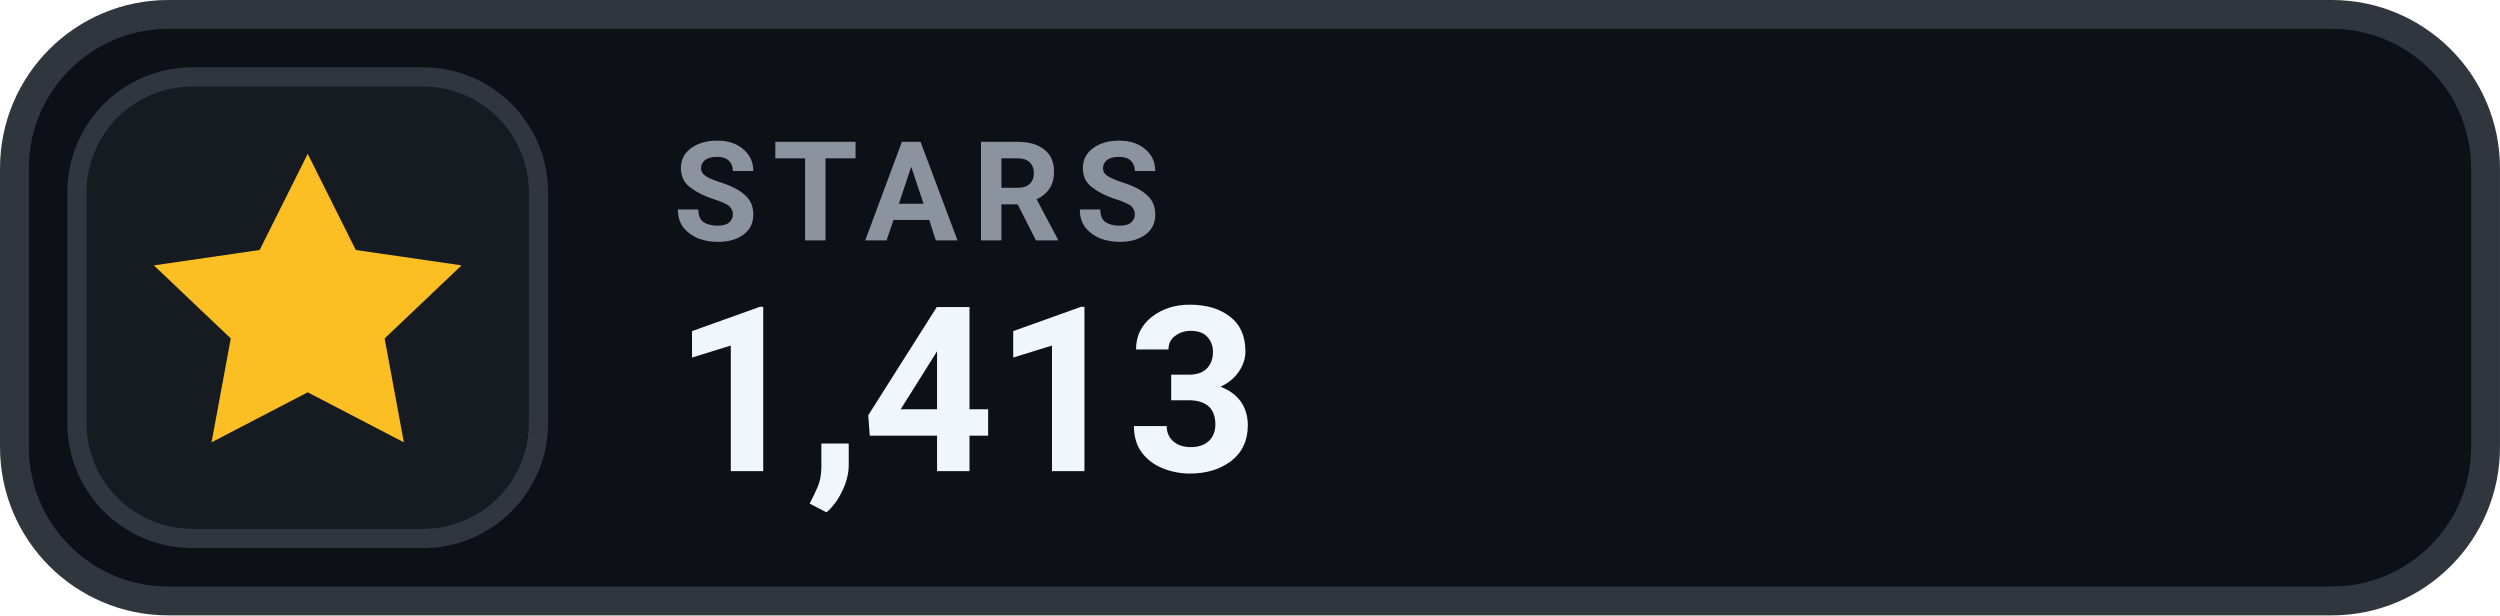
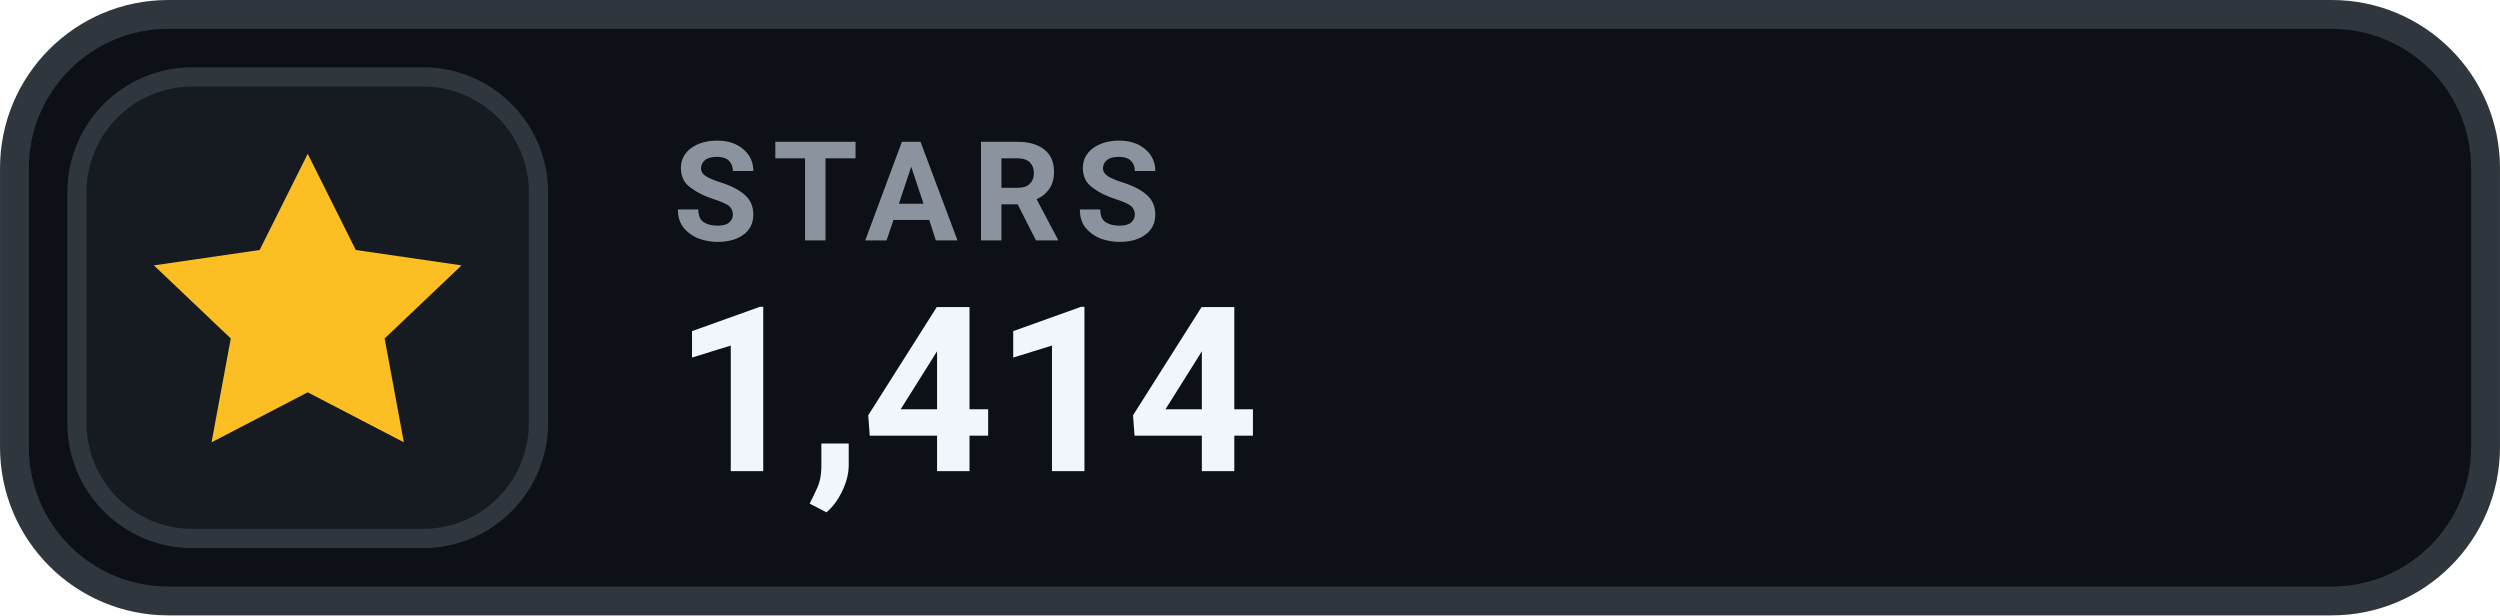
- <svg xmlns="http://www.w3.org/2000/svg" width="126" height="31.015" viewBox="0 0 130 32" role="img" aria-label="STARS 1,413">
+ <svg xmlns="http://www.w3.org/2000/svg" width="126" height="31.015" viewBox="0 0 130 32" role="img" aria-label="STARS 1,414">
  <rect x=".75" y=".75" width="128.5" height="30.5" rx="8" fill="#0D1117" stroke="#30363D" stroke-width="1.5" />
  <rect x="4" y="4" width="24" height="24" rx="6" fill="#161B22" stroke="#30363D" stroke-width="1" />
  <g transform="translate(16 16)" style="color:#FBBF24;">
    <path d="M0 -8 l2.5 5 5.5 .8 -4 3.8 1 5.4 -5 -2.6 -5 2.6 1 -5.4 -4 -3.8 5.5 -.8 Z" fill="currentColor" />
  </g>
  <text x="35" y="12.5" fill="#8B949E" font-family="-apple-system,BlinkMacSystemFont,'Segoe UI',Roboto,Helvetica,Arial,sans-serif" font-size="7.2" font-weight="700" letter-spacing=".75">STARS</text>
-   <text x="35" y="24.5" fill="#F0F6FC" font-family="-apple-system,BlinkMacSystemFont,'Segoe UI',Roboto,Helvetica,Arial,sans-serif" font-size="12" font-weight="700">1,413</text>
+   <text x="35" y="24.5" fill="#F0F6FC" font-family="-apple-system,BlinkMacSystemFont,'Segoe UI',Roboto,Helvetica,Arial,sans-serif" font-size="12" font-weight="700">1,414</text>
</svg>
